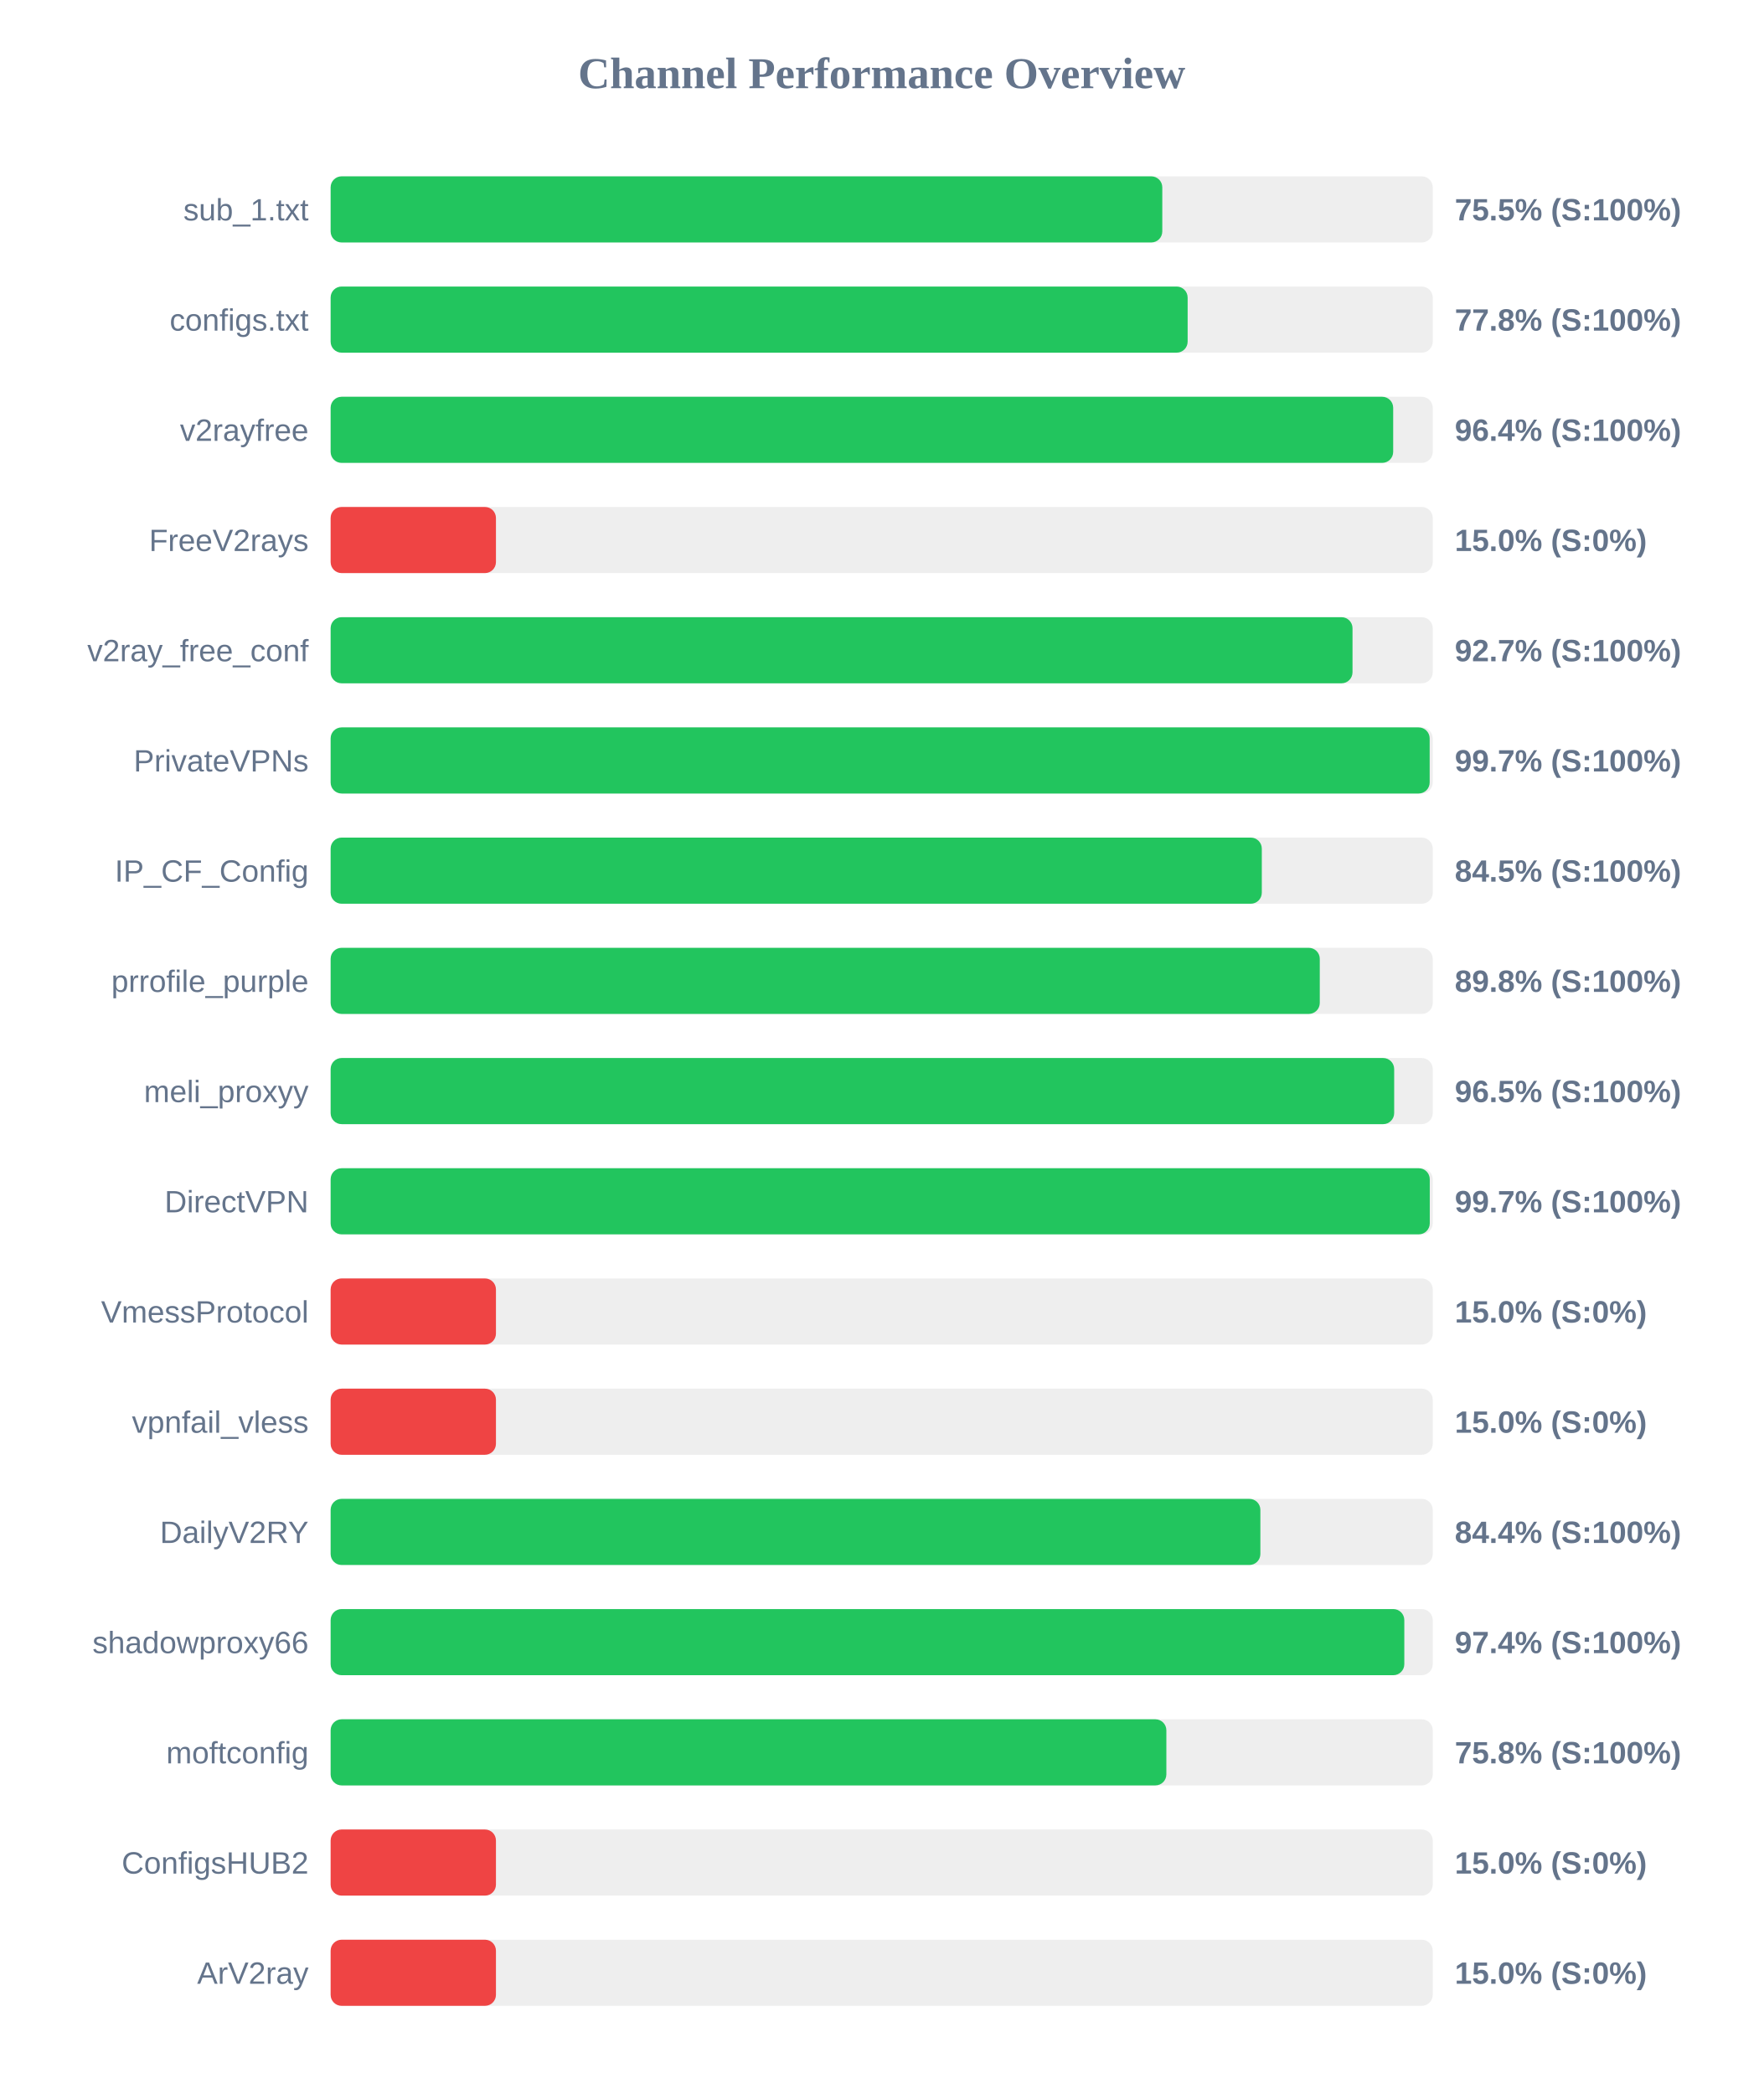
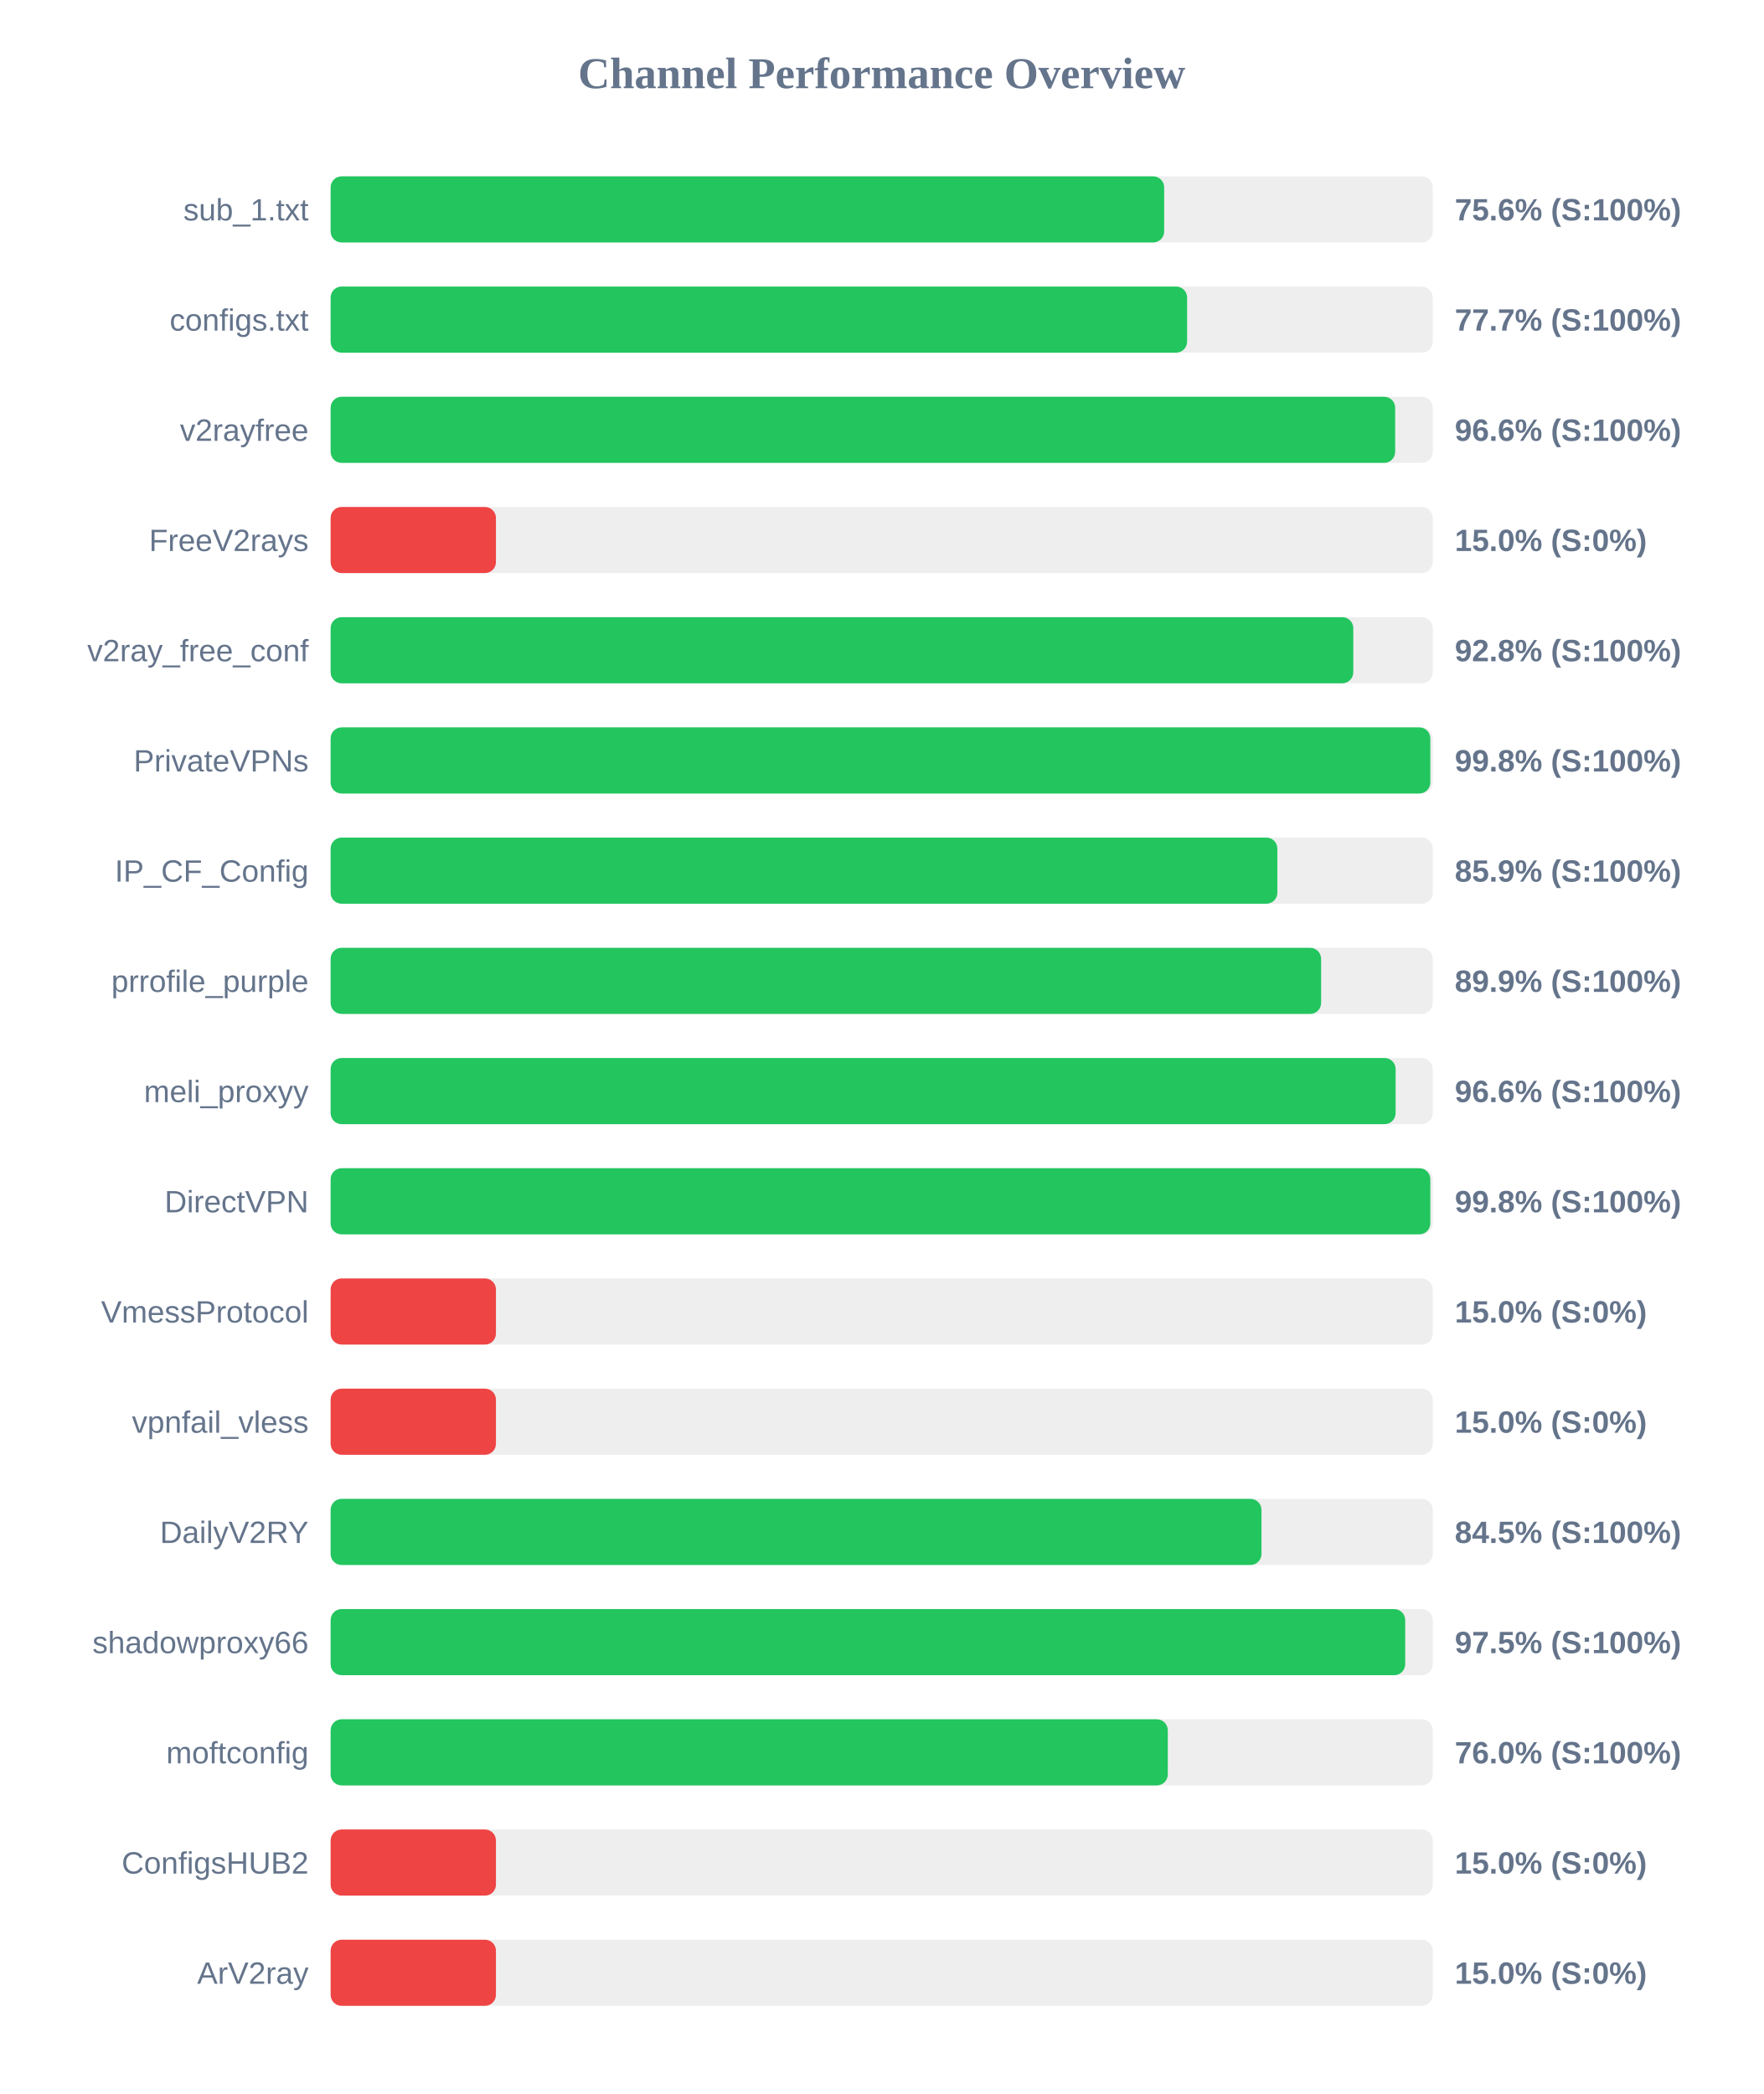
<svg xmlns="http://www.w3.org/2000/svg" width="800" height="950" version="1.1">
  <style>
        .row { font: 14px Arial; fill: #64748b; }
        .score { font: bold 14px Arial; fill: #64748b; }
    </style>
  <text x="400" y="40" text-anchor="middle" font-size="20px" font-weight="bold" fill="#64748b">Channel Performance Overview</text>
  <rect x="150" y="80" width="500" height="30" fill="#eee" rx="5" />
-   <rect x="150" y="80" width="377.3" height="30" fill="#22c55e" rx="5" />
+   <rect x="150" y="80" width="378.15" height="30" fill="#22c55e" rx="5" />
  <text x="140" y="100" text-anchor="end" class="row">sub_1.txt</text>
-   <text x="660" y="100" text-anchor="start" class="score">75.5% (S:100%)</text>
+   <text x="660" y="100" text-anchor="start" class="score">75.6% (S:100%)</text>
  <rect x="150" y="130" width="500" height="30" fill="#eee" rx="5" />
-   <rect x="150" y="130" width="388.8" height="30" fill="#22c55e" rx="5" />
+   <rect x="150" y="130" width="388.55" height="30" fill="#22c55e" rx="5" />
  <text x="140" y="150" text-anchor="end" class="row">configs.txt</text>
-   <text x="660" y="150" text-anchor="start" class="score">77.8% (S:100%)</text>
+   <text x="660" y="150" text-anchor="start" class="score">77.7% (S:100%)</text>
  <rect x="150" y="180" width="500" height="30" fill="#eee" rx="5" />
-   <rect x="150" y="180" width="482.05" height="30" fill="#22c55e" rx="5" />
+   <rect x="150" y="180" width="482.95" height="30" fill="#22c55e" rx="5" />
  <text x="140" y="200" text-anchor="end" class="row">v2rayfree</text>
-   <text x="660" y="200" text-anchor="start" class="score">96.4% (S:100%)</text>
+   <text x="660" y="200" text-anchor="start" class="score">96.6% (S:100%)</text>
  <rect x="150" y="230" width="500" height="30" fill="#eee" rx="5" />
  <rect x="150" y="230" width="75.0" height="30" fill="#ef4444" rx="5" />
  <text x="140" y="250" text-anchor="end" class="row">FreeV2rays</text>
  <text x="660" y="250" text-anchor="start" class="score">15.0% (S:0%)</text>
  <rect x="150" y="280" width="500" height="30" fill="#eee" rx="5" />
-   <rect x="150" y="280" width="463.6" height="30" fill="#22c55e" rx="5" />
+   <rect x="150" y="280" width="463.95" height="30" fill="#22c55e" rx="5" />
  <text x="140" y="300" text-anchor="end" class="row">v2ray_free_conf</text>
-   <text x="660" y="300" text-anchor="start" class="score">92.7% (S:100%)</text>
+   <text x="660" y="300" text-anchor="start" class="score">92.8% (S:100%)</text>
  <rect x="150" y="330" width="500" height="30" fill="#eee" rx="5" />
-   <rect x="150" y="330" width="498.6" height="30" fill="#22c55e" rx="5" />
+   <rect x="150" y="330" width="498.9" height="30" fill="#22c55e" rx="5" />
  <text x="140" y="350" text-anchor="end" class="row">PrivateVPNs</text>
-   <text x="660" y="350" text-anchor="start" class="score">99.7% (S:100%)</text>
+   <text x="660" y="350" text-anchor="start" class="score">99.8% (S:100%)</text>
  <rect x="150" y="380" width="500" height="30" fill="#eee" rx="5" />
-   <rect x="150" y="380" width="422.45" height="30" fill="#22c55e" rx="5" />
+   <rect x="150" y="380" width="429.5" height="30" fill="#22c55e" rx="5" />
  <text x="140" y="400" text-anchor="end" class="row">IP_CF_Config</text>
-   <text x="660" y="400" text-anchor="start" class="score">84.5% (S:100%)</text>
+   <text x="660" y="400" text-anchor="start" class="score">85.9% (S:100%)</text>
  <rect x="150" y="430" width="500" height="30" fill="#eee" rx="5" />
-   <rect x="150" y="430" width="448.75" height="30" fill="#22c55e" rx="5" />
+   <rect x="150" y="430" width="449.35" height="30" fill="#22c55e" rx="5" />
  <text x="140" y="450" text-anchor="end" class="row">prrofile_purple</text>
-   <text x="660" y="450" text-anchor="start" class="score">89.8% (S:100%)</text>
+   <text x="660" y="450" text-anchor="start" class="score">89.9% (S:100%)</text>
  <rect x="150" y="480" width="500" height="30" fill="#eee" rx="5" />
-   <rect x="150" y="480" width="482.5" height="30" fill="#22c55e" rx="5" />
+   <rect x="150" y="480" width="483.15" height="30" fill="#22c55e" rx="5" />
  <text x="140" y="500" text-anchor="end" class="row">meli_proxyy</text>
-   <text x="660" y="500" text-anchor="start" class="score">96.5% (S:100%)</text>
+   <text x="660" y="500" text-anchor="start" class="score">96.6% (S:100%)</text>
  <rect x="150" y="530" width="500" height="30" fill="#eee" rx="5" />
-   <rect x="150" y="530" width="498.65" height="30" fill="#22c55e" rx="5" />
+   <rect x="150" y="530" width="498.9" height="30" fill="#22c55e" rx="5" />
  <text x="140" y="550" text-anchor="end" class="row">DirectVPN</text>
-   <text x="660" y="550" text-anchor="start" class="score">99.7% (S:100%)</text>
+   <text x="660" y="550" text-anchor="start" class="score">99.8% (S:100%)</text>
  <rect x="150" y="580" width="500" height="30" fill="#eee" rx="5" />
  <rect x="150" y="580" width="75.0" height="30" fill="#ef4444" rx="5" />
  <text x="140" y="600" text-anchor="end" class="row">VmessProtocol</text>
  <text x="660" y="600" text-anchor="start" class="score">15.0% (S:0%)</text>
  <rect x="150" y="630" width="500" height="30" fill="#eee" rx="5" />
  <rect x="150" y="630" width="75.0" height="30" fill="#ef4444" rx="5" />
  <text x="140" y="650" text-anchor="end" class="row">vpnfail_vless</text>
  <text x="660" y="650" text-anchor="start" class="score">15.0% (S:0%)</text>
  <rect x="150" y="680" width="500" height="30" fill="#eee" rx="5" />
-   <rect x="150" y="680" width="421.8" height="30" fill="#22c55e" rx="5" />
+   <rect x="150" y="680" width="422.3" height="30" fill="#22c55e" rx="5" />
  <text x="140" y="700" text-anchor="end" class="row">DailyV2RY</text>
-   <text x="660" y="700" text-anchor="start" class="score">84.4% (S:100%)</text>
+   <text x="660" y="700" text-anchor="start" class="score">84.5% (S:100%)</text>
  <rect x="150" y="730" width="500" height="30" fill="#eee" rx="5" />
-   <rect x="150" y="730" width="487.1" height="30" fill="#22c55e" rx="5" />
+   <rect x="150" y="730" width="487.5" height="30" fill="#22c55e" rx="5" />
  <text x="140" y="750" text-anchor="end" class="row">shadowproxy66</text>
-   <text x="660" y="750" text-anchor="start" class="score">97.4% (S:100%)</text>
+   <text x="660" y="750" text-anchor="start" class="score">97.5% (S:100%)</text>
  <rect x="150" y="780" width="500" height="30" fill="#eee" rx="5" />
-   <rect x="150" y="780" width="379.15" height="30" fill="#22c55e" rx="5" />
+   <rect x="150" y="780" width="379.8" height="30" fill="#22c55e" rx="5" />
  <text x="140" y="800" text-anchor="end" class="row">moftconfig</text>
-   <text x="660" y="800" text-anchor="start" class="score">75.8% (S:100%)</text>
+   <text x="660" y="800" text-anchor="start" class="score">76.0% (S:100%)</text>
  <rect x="150" y="830" width="500" height="30" fill="#eee" rx="5" />
  <rect x="150" y="830" width="75.0" height="30" fill="#ef4444" rx="5" />
  <text x="140" y="850" text-anchor="end" class="row">ConfigsHUB2</text>
  <text x="660" y="850" text-anchor="start" class="score">15.0% (S:0%)</text>
  <rect x="150" y="880" width="500" height="30" fill="#eee" rx="5" />
  <rect x="150" y="880" width="75.0" height="30" fill="#ef4444" rx="5" />
  <text x="140" y="900" text-anchor="end" class="row">ArV2ray</text>
  <text x="660" y="900" text-anchor="start" class="score">15.0% (S:0%)</text>
</svg>
